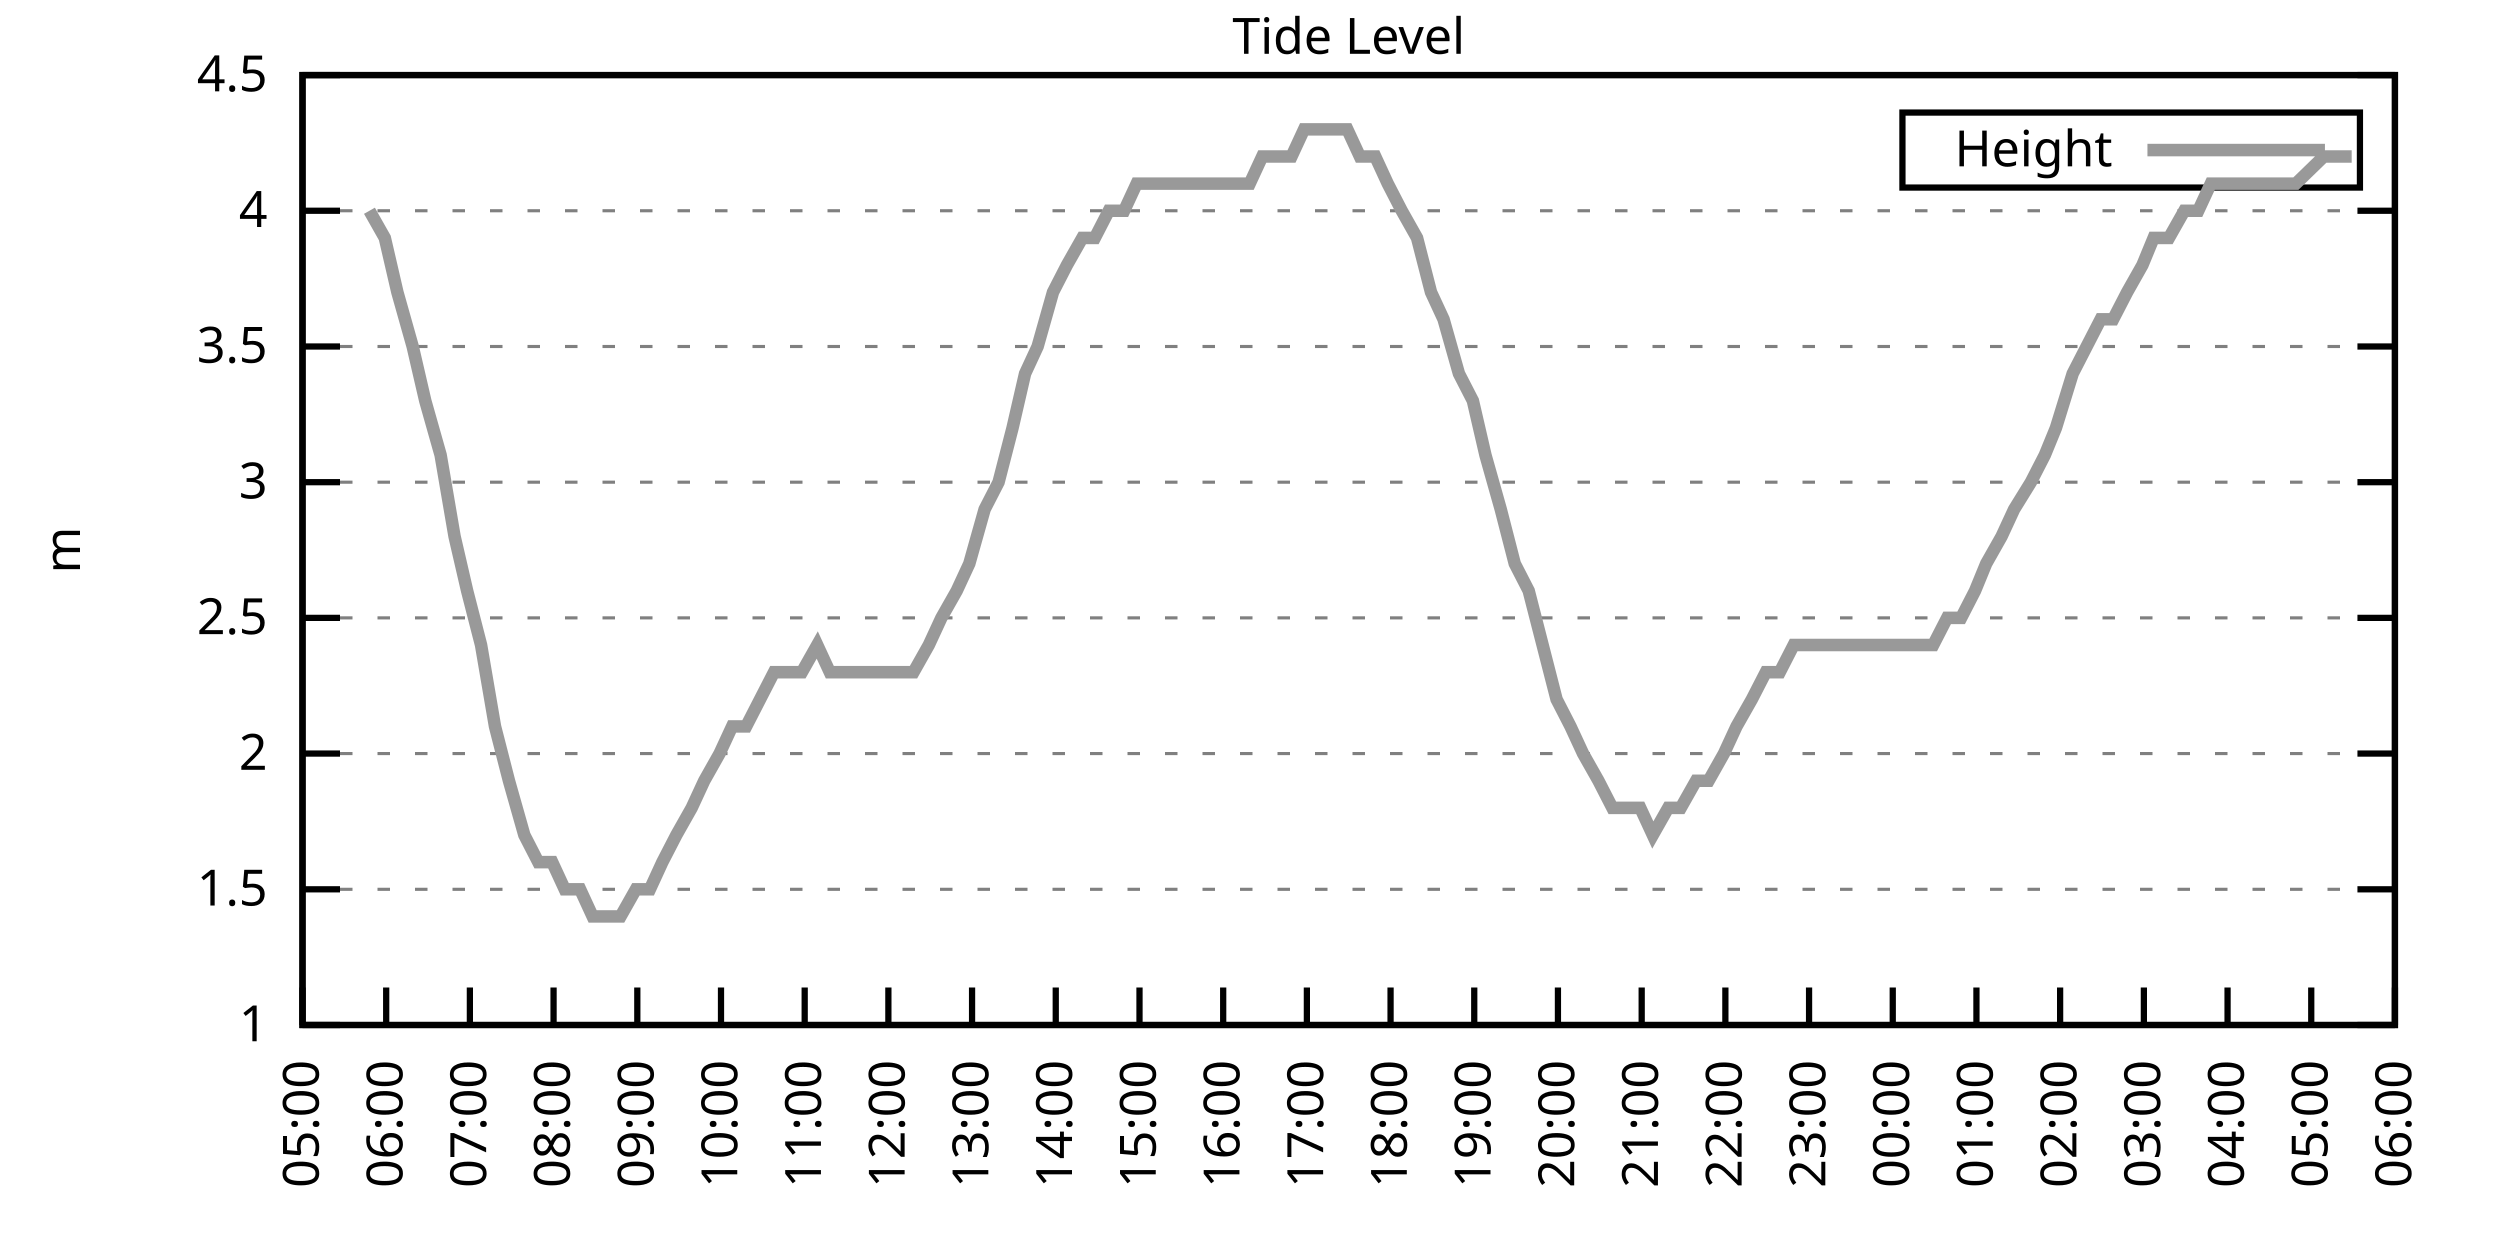
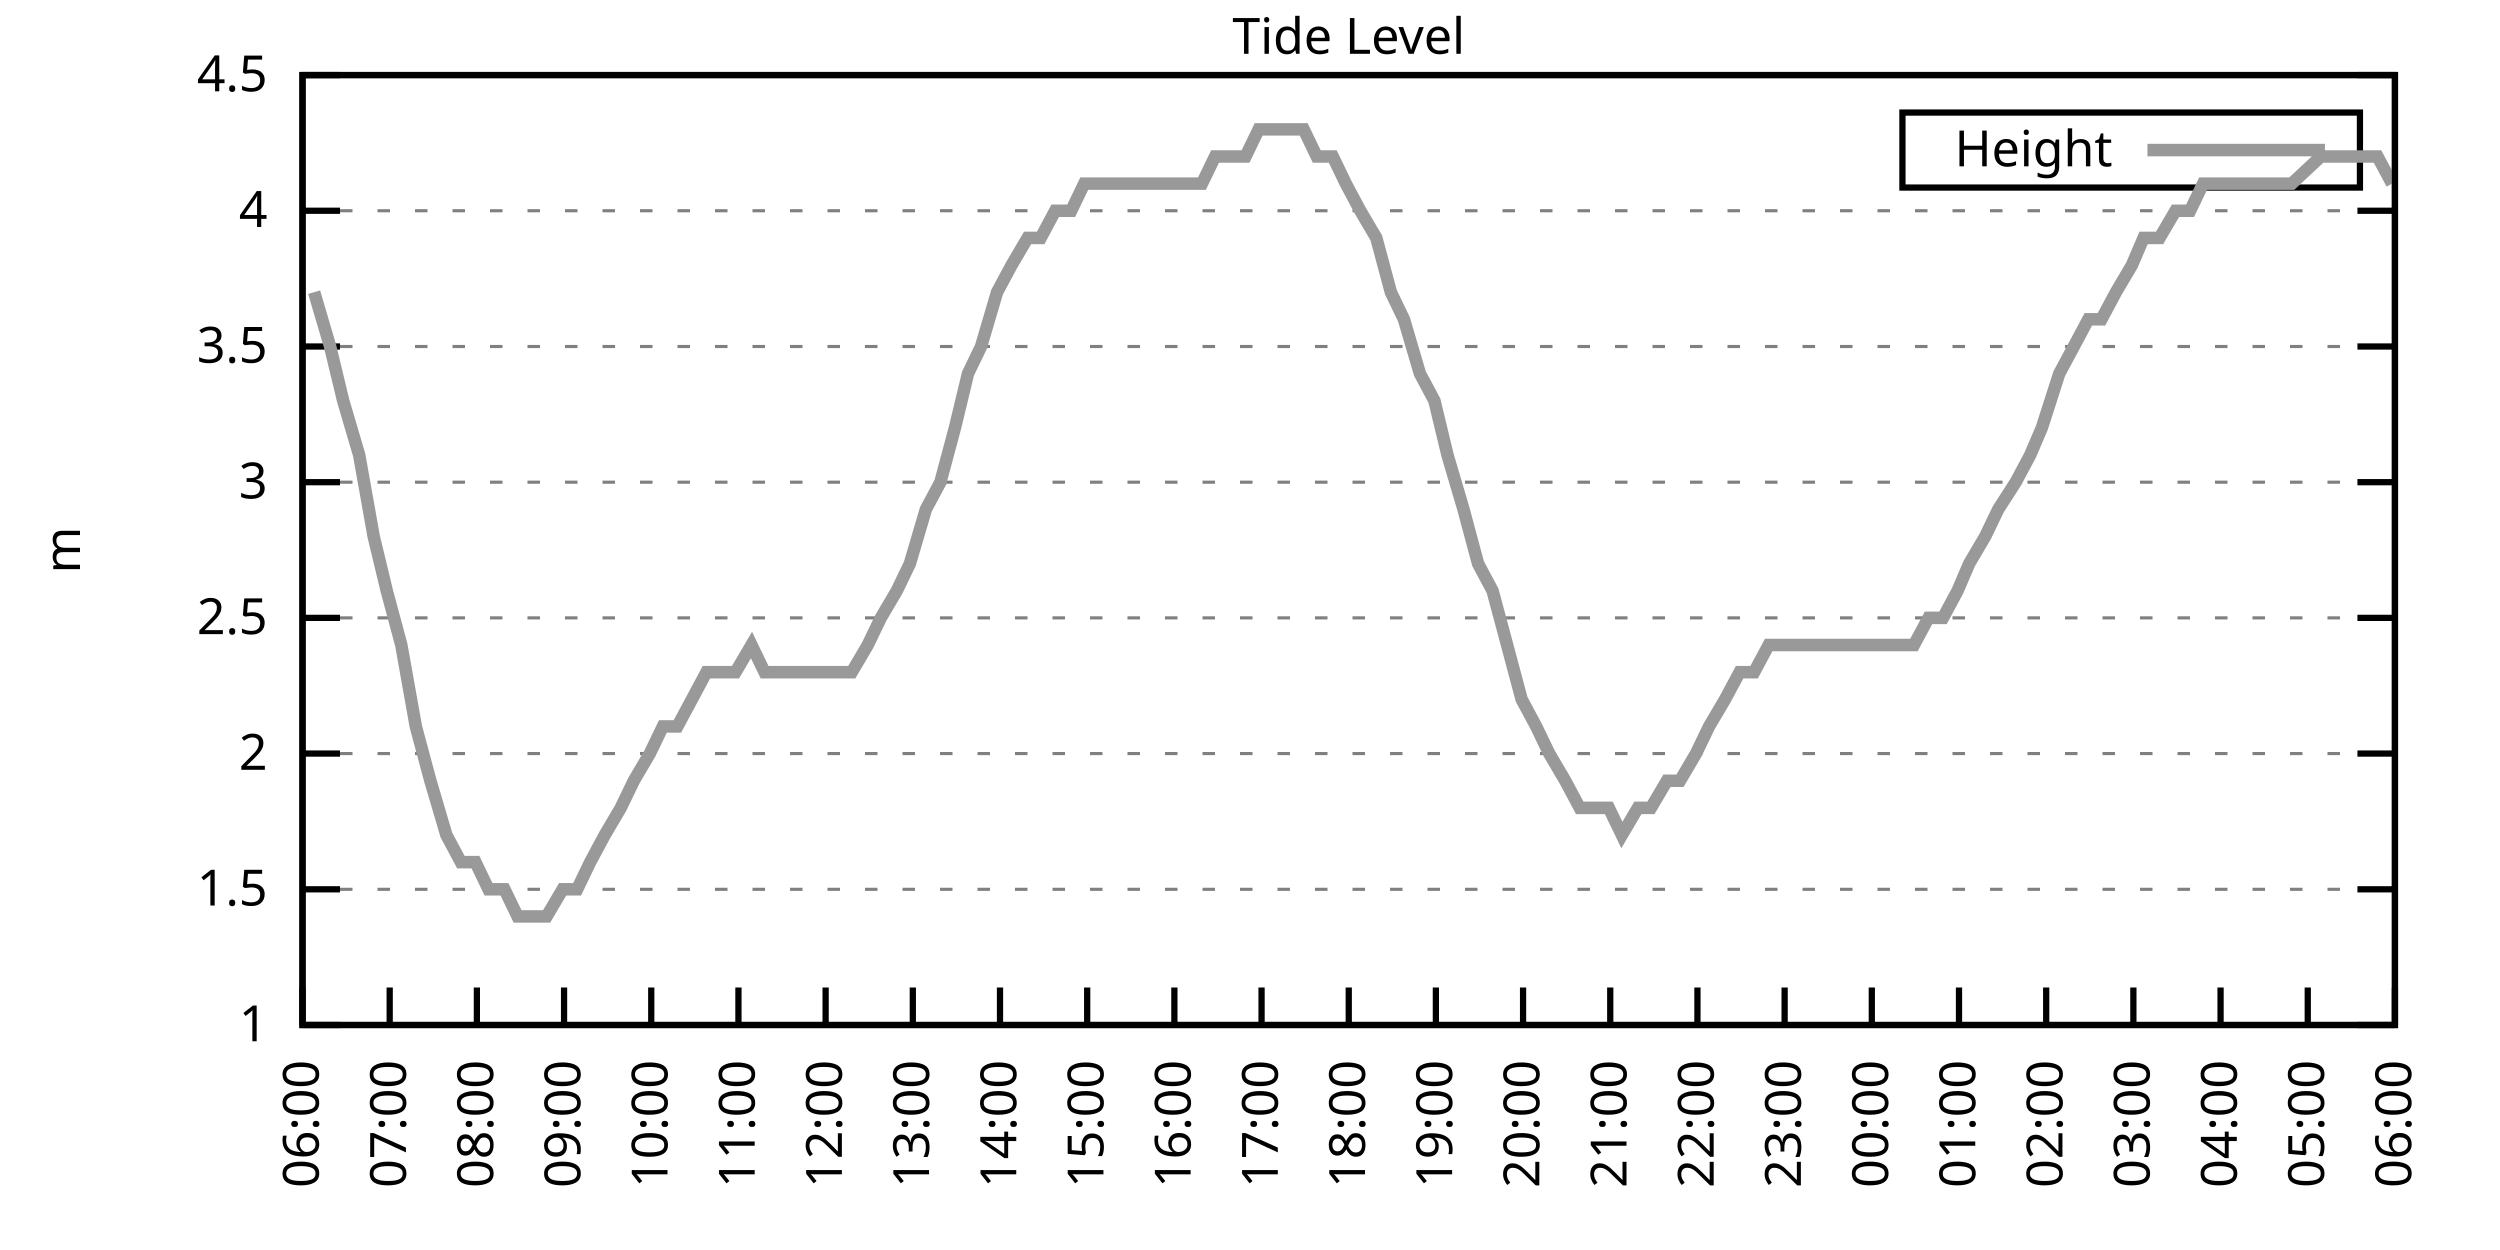
<svg xmlns="http://www.w3.org/2000/svg" xmlns:xlink="http://www.w3.org/1999/xlink" width="400" height="200" viewBox="0 0 400 200">
  <g id="gnuplot_canvas">
    <rect x="0" y="0" width="400" height="200" fill="none" />
    <defs>
      <circle id="gpDot" r="0.5" stroke-width="0.5" stroke="currentColor" />
      <path id="gpPt0" stroke-width="0.333" stroke="currentColor" d="M-1,0 h2 M0,-1 v2" />
      <path id="gpPt1" stroke-width="0.333" stroke="currentColor" d="M-1,-1 L1,1 M1,-1 L-1,1" />
      <path id="gpPt2" stroke-width="0.333" stroke="currentColor" d="M-1,0 L1,0 M0,-1 L0,1 M-1,-1 L1,1 M-1,1 L1,-1" />
      <rect id="gpPt3" stroke-width="0.333" stroke="currentColor" x="-1" y="-1" width="2" height="2" />
      <rect id="gpPt4" stroke-width="0.333" stroke="currentColor" fill="currentColor" x="-1" y="-1" width="2" height="2" />
      <circle id="gpPt5" stroke-width="0.333" stroke="currentColor" cx="0" cy="0" r="1" />
      <use xlink:href="#gpPt5" id="gpPt6" fill="currentColor" stroke="none" />
      <path id="gpPt7" stroke-width="0.333" stroke="currentColor" d="M0,-1.33 L-1.33,0.67 L1.33,0.67 z" />
      <use xlink:href="#gpPt7" id="gpPt8" fill="currentColor" stroke="none" />
      <use xlink:href="#gpPt7" id="gpPt9" stroke="currentColor" transform="rotate(180)" />
      <use xlink:href="#gpPt9" id="gpPt10" fill="currentColor" stroke="none" />
      <use xlink:href="#gpPt3" id="gpPt11" stroke="currentColor" transform="rotate(45)" />
      <use xlink:href="#gpPt11" id="gpPt12" fill="currentColor" stroke="none" />
      <path id="gpPt13" stroke-width="0.333" stroke="currentColor" d="M0,1.330 L1.265,0.411 L0.782,-1.067 L-0.782,-1.076 L-1.265,0.411 z" />
      <use xlink:href="#gpPt13" id="gpPt14" fill="currentColor" stroke="none" />
      <filter id="textbox" filterUnits="objectBoundingBox" x="0" y="0" height="1" width="1">
        <feFlood flood-color="white" flood-opacity="1" result="bgnd" />
        <feComposite in="SourceGraphic" in2="bgnd" operator="atop" />
      </filter>
      <filter id="greybox" filterUnits="objectBoundingBox" x="0" y="0" height="1" width="1">
        <feFlood flood-color="lightgrey" flood-opacity="1" result="grey" />
        <feComposite in="SourceGraphic" in2="grey" operator="atop" />
      </filter>
    </defs>
    <g fill="none" color="white" stroke="currentColor" stroke-width="1.00" stroke-linecap="butt" stroke-linejoin="miter">
</g>
    <g fill="none" color="black" stroke="currentColor" stroke-width="1.00" stroke-linecap="butt" stroke-linejoin="miter">
      <g stroke="none" shape-rendering="crispEdges">
        <polygon fill="rgb(255, 255, 255)" points="48.40,164.00 383.18,164.00 383.18,12.02 48.40,12.02 " />
      </g>
    </g>
    <g fill="none" color="black" stroke="currentColor" stroke-width="1.00" stroke-linecap="butt" stroke-linejoin="miter">
</g>
    <g fill="none" color="black" stroke="black" stroke-width="0.50" stroke-linecap="butt" stroke-linejoin="miter">
</g>
    <g fill="none" color="gray" stroke="currentColor" stroke-width="0.50" stroke-linecap="butt" stroke-linejoin="miter">
      <path stroke="gray" stroke-dasharray="2,4" class="gridline" d="M48.40,164.00 L383.19,164.00  " />
    </g>
    <g fill="none" color="gray" stroke="gray" stroke-width="1.00" stroke-linecap="butt" stroke-linejoin="miter">
</g>
    <g fill="none" color="black" stroke="currentColor" stroke-width="1.00" stroke-linecap="butt" stroke-linejoin="miter">
      <path stroke="black" d="M48.40,164.00 L54.40,164.00 M383.19,164.00 L377.19,164.00  " />
      <g transform="translate(42.80,166.60)" stroke="none" fill="black" font-family="Sans" font-size="8.00" text-anchor="end">
        <text>
          <tspan font-family="Sans"> 1</tspan>
        </text>
      </g>
    </g>
    <g fill="none" color="black" stroke="currentColor" stroke-width="1.00" stroke-linecap="butt" stroke-linejoin="miter">
</g>
    <g fill="none" color="black" stroke="black" stroke-width="0.50" stroke-linecap="butt" stroke-linejoin="miter">
</g>
    <g fill="none" color="gray" stroke="currentColor" stroke-width="0.50" stroke-linecap="butt" stroke-linejoin="miter">
      <path stroke="gray" stroke-dasharray="2,4" class="gridline" d="M48.40,142.29 L383.19,142.29  " />
    </g>
    <g fill="none" color="gray" stroke="gray" stroke-width="1.00" stroke-linecap="butt" stroke-linejoin="miter">
</g>
    <g fill="none" color="black" stroke="currentColor" stroke-width="1.00" stroke-linecap="butt" stroke-linejoin="miter">
      <path stroke="black" d="M48.40,142.29 L54.40,142.29 M383.19,142.29 L377.19,142.29  " />
      <g transform="translate(42.80,144.89)" stroke="none" fill="black" font-family="Sans" font-size="8.00" text-anchor="end">
        <text>
          <tspan font-family="Sans"> 1.5</tspan>
        </text>
      </g>
    </g>
    <g fill="none" color="black" stroke="currentColor" stroke-width="1.00" stroke-linecap="butt" stroke-linejoin="miter">
</g>
    <g fill="none" color="black" stroke="black" stroke-width="0.50" stroke-linecap="butt" stroke-linejoin="miter">
</g>
    <g fill="none" color="gray" stroke="currentColor" stroke-width="0.50" stroke-linecap="butt" stroke-linejoin="miter">
      <path stroke="gray" stroke-dasharray="2,4" class="gridline" d="M48.40,120.57 L383.19,120.57  " />
    </g>
    <g fill="none" color="gray" stroke="gray" stroke-width="1.00" stroke-linecap="butt" stroke-linejoin="miter">
</g>
    <g fill="none" color="black" stroke="currentColor" stroke-width="1.00" stroke-linecap="butt" stroke-linejoin="miter">
      <path stroke="black" d="M48.40,120.57 L54.40,120.57 M383.19,120.57 L377.19,120.57  " />
      <g transform="translate(42.80,123.17)" stroke="none" fill="black" font-family="Sans" font-size="8.00" text-anchor="end">
        <text>
          <tspan font-family="Sans"> 2</tspan>
        </text>
      </g>
    </g>
    <g fill="none" color="black" stroke="currentColor" stroke-width="1.00" stroke-linecap="butt" stroke-linejoin="miter">
</g>
    <g fill="none" color="black" stroke="black" stroke-width="0.50" stroke-linecap="butt" stroke-linejoin="miter">
</g>
    <g fill="none" color="gray" stroke="currentColor" stroke-width="0.50" stroke-linecap="butt" stroke-linejoin="miter">
      <path stroke="gray" stroke-dasharray="2,4" class="gridline" d="M48.40,98.86 L383.19,98.86  " />
    </g>
    <g fill="none" color="gray" stroke="gray" stroke-width="1.00" stroke-linecap="butt" stroke-linejoin="miter">
</g>
    <g fill="none" color="black" stroke="currentColor" stroke-width="1.00" stroke-linecap="butt" stroke-linejoin="miter">
      <path stroke="black" d="M48.40,98.86 L54.40,98.86 M383.19,98.86 L377.19,98.86  " />
      <g transform="translate(42.80,101.46)" stroke="none" fill="black" font-family="Sans" font-size="8.00" text-anchor="end">
        <text>
          <tspan font-family="Sans"> 2.5</tspan>
        </text>
      </g>
    </g>
    <g fill="none" color="black" stroke="currentColor" stroke-width="1.00" stroke-linecap="butt" stroke-linejoin="miter">
</g>
    <g fill="none" color="black" stroke="black" stroke-width="0.50" stroke-linecap="butt" stroke-linejoin="miter">
</g>
    <g fill="none" color="gray" stroke="currentColor" stroke-width="0.50" stroke-linecap="butt" stroke-linejoin="miter">
      <path stroke="gray" stroke-dasharray="2,4" class="gridline" d="M48.40,77.15 L383.19,77.15  " />
    </g>
    <g fill="none" color="gray" stroke="gray" stroke-width="1.00" stroke-linecap="butt" stroke-linejoin="miter">
</g>
    <g fill="none" color="black" stroke="currentColor" stroke-width="1.00" stroke-linecap="butt" stroke-linejoin="miter">
      <path stroke="black" d="M48.40,77.15 L54.40,77.15 M383.19,77.15 L377.19,77.15  " />
      <g transform="translate(42.80,79.75)" stroke="none" fill="black" font-family="Sans" font-size="8.00" text-anchor="end">
        <text>
          <tspan font-family="Sans"> 3</tspan>
        </text>
      </g>
    </g>
    <g fill="none" color="black" stroke="currentColor" stroke-width="1.00" stroke-linecap="butt" stroke-linejoin="miter">
</g>
    <g fill="none" color="black" stroke="black" stroke-width="0.50" stroke-linecap="butt" stroke-linejoin="miter">
</g>
    <g fill="none" color="gray" stroke="currentColor" stroke-width="0.50" stroke-linecap="butt" stroke-linejoin="miter">
      <path stroke="gray" stroke-dasharray="2,4" class="gridline" d="M48.40,55.44 L383.19,55.44  " />
    </g>
    <g fill="none" color="gray" stroke="gray" stroke-width="1.00" stroke-linecap="butt" stroke-linejoin="miter">
</g>
    <g fill="none" color="black" stroke="currentColor" stroke-width="1.00" stroke-linecap="butt" stroke-linejoin="miter">
      <path stroke="black" d="M48.40,55.44 L54.40,55.44 M383.19,55.44 L377.19,55.44  " />
      <g transform="translate(42.80,58.04)" stroke="none" fill="black" font-family="Sans" font-size="8.00" text-anchor="end">
        <text>
          <tspan font-family="Sans"> 3.5</tspan>
        </text>
      </g>
    </g>
    <g fill="none" color="black" stroke="currentColor" stroke-width="1.00" stroke-linecap="butt" stroke-linejoin="miter">
</g>
    <g fill="none" color="black" stroke="black" stroke-width="0.50" stroke-linecap="butt" stroke-linejoin="miter">
</g>
    <g fill="none" color="gray" stroke="currentColor" stroke-width="0.50" stroke-linecap="butt" stroke-linejoin="miter">
      <path stroke="gray" stroke-dasharray="2,4" class="gridline" d="M48.40,33.72 L383.19,33.72  " />
    </g>
    <g fill="none" color="gray" stroke="gray" stroke-width="1.00" stroke-linecap="butt" stroke-linejoin="miter">
</g>
    <g fill="none" color="black" stroke="currentColor" stroke-width="1.00" stroke-linecap="butt" stroke-linejoin="miter">
      <path stroke="black" d="M48.40,33.72 L54.40,33.72 M383.19,33.72 L377.19,33.72  " />
      <g transform="translate(42.80,36.32)" stroke="none" fill="black" font-family="Sans" font-size="8.00" text-anchor="end">
        <text>
          <tspan font-family="Sans"> 4</tspan>
        </text>
      </g>
    </g>
    <g fill="none" color="black" stroke="currentColor" stroke-width="1.00" stroke-linecap="butt" stroke-linejoin="miter">
</g>
    <g fill="none" color="black" stroke="black" stroke-width="0.50" stroke-linecap="butt" stroke-linejoin="miter">
</g>
    <g fill="none" color="gray" stroke="currentColor" stroke-width="0.50" stroke-linecap="butt" stroke-linejoin="miter">
      <path stroke="gray" stroke-dasharray="2,4" class="gridline" d="M48.40,12.01 L383.19,12.01  " />
    </g>
    <g fill="none" color="gray" stroke="gray" stroke-width="1.00" stroke-linecap="butt" stroke-linejoin="miter">
</g>
    <g fill="none" color="black" stroke="currentColor" stroke-width="1.00" stroke-linecap="butt" stroke-linejoin="miter">
      <path stroke="black" d="M48.40,12.01 L54.40,12.01 M383.19,12.01 L377.19,12.01  " />
      <g transform="translate(42.80,14.61)" stroke="none" fill="black" font-family="Sans" font-size="8.00" text-anchor="end">
        <text>
          <tspan font-family="Sans"> 4.5</tspan>
        </text>
      </g>
    </g>
    <g fill="none" color="black" stroke="currentColor" stroke-width="1.00" stroke-linecap="butt" stroke-linejoin="miter">
      <path stroke="black" d="M48.40,164.00 L48.40,158.00  " />
      <g transform="translate(51.00,169.60) rotate(270.00)" stroke="none" fill="black" font-family="Sans" font-size="8.00" text-anchor="end">
        <text>
-           <tspan font-family="Sans">05:00</tspan>
-         </text>
-       </g>
-     </g>
-     <g fill="none" color="black" stroke="currentColor" stroke-width="1.00" stroke-linecap="butt" stroke-linejoin="miter">
-       <path stroke="black" d="M61.79,164.00 L61.79,158.00  " />
-       <g transform="translate(64.39,169.60) rotate(270.00)" stroke="none" fill="black" font-family="Sans" font-size="8.00" text-anchor="end">
-         <text>
          <tspan font-family="Sans">06:00</tspan>
        </text>
      </g>
    </g>
    <g fill="none" color="black" stroke="currentColor" stroke-width="1.00" stroke-linecap="butt" stroke-linejoin="miter">
-       <path stroke="black" d="M75.18,164.00 L75.18,158.00  " />
-       <g transform="translate(77.78,169.60) rotate(270.00)" stroke="none" fill="black" font-family="Sans" font-size="8.00" text-anchor="end">
+       <path stroke="black" d="M62.35,164.00 L62.35,158.00  " />
+       <g transform="translate(64.95,169.60) rotate(270.00)" stroke="none" fill="black" font-family="Sans" font-size="8.00" text-anchor="end">
        <text>
          <tspan font-family="Sans">07:00</tspan>
        </text>
      </g>
    </g>
    <g fill="none" color="black" stroke="currentColor" stroke-width="1.00" stroke-linecap="butt" stroke-linejoin="miter">
-       <path stroke="black" d="M88.57,164.00 L88.57,158.00  " />
-       <g transform="translate(91.17,169.60) rotate(270.00)" stroke="none" fill="black" font-family="Sans" font-size="8.00" text-anchor="end">
+       <path stroke="black" d="M76.30,164.00 L76.30,158.00  " />
+       <g transform="translate(78.90,169.60) rotate(270.00)" stroke="none" fill="black" font-family="Sans" font-size="8.00" text-anchor="end">
        <text>
          <tspan font-family="Sans">08:00</tspan>
        </text>
      </g>
    </g>
    <g fill="none" color="black" stroke="currentColor" stroke-width="1.00" stroke-linecap="butt" stroke-linejoin="miter">
-       <path stroke="black" d="M101.97,164.00 L101.97,158.00  " />
-       <g transform="translate(104.57,169.60) rotate(270.00)" stroke="none" fill="black" font-family="Sans" font-size="8.00" text-anchor="end">
+       <path stroke="black" d="M90.25,164.00 L90.25,158.00  " />
+       <g transform="translate(92.85,169.60) rotate(270.00)" stroke="none" fill="black" font-family="Sans" font-size="8.00" text-anchor="end">
        <text>
          <tspan font-family="Sans">09:00</tspan>
        </text>
      </g>
    </g>
    <g fill="none" color="black" stroke="currentColor" stroke-width="1.00" stroke-linecap="butt" stroke-linejoin="miter">
-       <path stroke="black" d="M115.36,164.00 L115.36,158.00  " />
-       <g transform="translate(117.96,169.60) rotate(270.00)" stroke="none" fill="black" font-family="Sans" font-size="8.00" text-anchor="end">
+       <path stroke="black" d="M104.20,164.00 L104.20,158.00  " />
+       <g transform="translate(106.80,169.60) rotate(270.00)" stroke="none" fill="black" font-family="Sans" font-size="8.00" text-anchor="end">
        <text>
          <tspan font-family="Sans">10:00</tspan>
        </text>
      </g>
    </g>
    <g fill="none" color="black" stroke="currentColor" stroke-width="1.00" stroke-linecap="butt" stroke-linejoin="miter">
-       <path stroke="black" d="M128.75,164.00 L128.75,158.00  " />
-       <g transform="translate(131.35,169.60) rotate(270.00)" stroke="none" fill="black" font-family="Sans" font-size="8.00" text-anchor="end">
+       <path stroke="black" d="M118.15,164.00 L118.15,158.00  " />
+       <g transform="translate(120.75,169.60) rotate(270.00)" stroke="none" fill="black" font-family="Sans" font-size="8.00" text-anchor="end">
        <text>
          <tspan font-family="Sans">11:00</tspan>
        </text>
      </g>
    </g>
    <g fill="none" color="black" stroke="currentColor" stroke-width="1.00" stroke-linecap="butt" stroke-linejoin="miter">
-       <path stroke="black" d="M142.14,164.00 L142.14,158.00  " />
-       <g transform="translate(144.74,169.60) rotate(270.00)" stroke="none" fill="black" font-family="Sans" font-size="8.00" text-anchor="end">
+       <path stroke="black" d="M132.10,164.00 L132.10,158.00  " />
+       <g transform="translate(134.70,169.60) rotate(270.00)" stroke="none" fill="black" font-family="Sans" font-size="8.00" text-anchor="end">
        <text>
          <tspan font-family="Sans">12:00</tspan>
        </text>
      </g>
    </g>
    <g fill="none" color="black" stroke="currentColor" stroke-width="1.00" stroke-linecap="butt" stroke-linejoin="miter">
-       <path stroke="black" d="M155.53,164.00 L155.53,158.00  " />
-       <g transform="translate(158.13,169.60) rotate(270.00)" stroke="none" fill="black" font-family="Sans" font-size="8.00" text-anchor="end">
+       <path stroke="black" d="M146.05,164.00 L146.05,158.00  " />
+       <g transform="translate(148.65,169.60) rotate(270.00)" stroke="none" fill="black" font-family="Sans" font-size="8.00" text-anchor="end">
        <text>
          <tspan font-family="Sans">13:00</tspan>
        </text>
      </g>
    </g>
    <g fill="none" color="black" stroke="currentColor" stroke-width="1.00" stroke-linecap="butt" stroke-linejoin="miter">
-       <path stroke="black" d="M168.92,164.00 L168.92,158.00  " />
-       <g transform="translate(171.52,169.60) rotate(270.00)" stroke="none" fill="black" font-family="Sans" font-size="8.00" text-anchor="end">
+       <path stroke="black" d="M160.00,164.00 L160.00,158.00  " />
+       <g transform="translate(162.60,169.60) rotate(270.00)" stroke="none" fill="black" font-family="Sans" font-size="8.00" text-anchor="end">
        <text>
          <tspan font-family="Sans">14:00</tspan>
        </text>
      </g>
    </g>
    <g fill="none" color="black" stroke="currentColor" stroke-width="1.00" stroke-linecap="butt" stroke-linejoin="miter">
-       <path stroke="black" d="M182.32,164.00 L182.32,158.00  " />
-       <g transform="translate(184.92,169.60) rotate(270.00)" stroke="none" fill="black" font-family="Sans" font-size="8.00" text-anchor="end">
+       <path stroke="black" d="M173.95,164.00 L173.95,158.00  " />
+       <g transform="translate(176.55,169.60) rotate(270.00)" stroke="none" fill="black" font-family="Sans" font-size="8.00" text-anchor="end">
        <text>
          <tspan font-family="Sans">15:00</tspan>
        </text>
      </g>
    </g>
    <g fill="none" color="black" stroke="currentColor" stroke-width="1.00" stroke-linecap="butt" stroke-linejoin="miter">
-       <path stroke="black" d="M195.71,164.00 L195.71,158.00  " />
-       <g transform="translate(198.31,169.60) rotate(270.00)" stroke="none" fill="black" font-family="Sans" font-size="8.00" text-anchor="end">
+       <path stroke="black" d="M187.90,164.00 L187.90,158.00  " />
+       <g transform="translate(190.50,169.60) rotate(270.00)" stroke="none" fill="black" font-family="Sans" font-size="8.00" text-anchor="end">
        <text>
          <tspan font-family="Sans">16:00</tspan>
        </text>
      </g>
    </g>
    <g fill="none" color="black" stroke="currentColor" stroke-width="1.00" stroke-linecap="butt" stroke-linejoin="miter">
-       <path stroke="black" d="M209.10,164.00 L209.10,158.00  " />
-       <g transform="translate(211.70,169.60) rotate(270.00)" stroke="none" fill="black" font-family="Sans" font-size="8.00" text-anchor="end">
+       <path stroke="black" d="M201.85,164.00 L201.85,158.00  " />
+       <g transform="translate(204.45,169.60) rotate(270.00)" stroke="none" fill="black" font-family="Sans" font-size="8.00" text-anchor="end">
        <text>
          <tspan font-family="Sans">17:00</tspan>
        </text>
      </g>
    </g>
    <g fill="none" color="black" stroke="currentColor" stroke-width="1.00" stroke-linecap="butt" stroke-linejoin="miter">
-       <path stroke="black" d="M222.49,164.00 L222.49,158.00  " />
-       <g transform="translate(225.09,169.60) rotate(270.00)" stroke="none" fill="black" font-family="Sans" font-size="8.00" text-anchor="end">
+       <path stroke="black" d="M215.80,164.00 L215.80,158.00  " />
+       <g transform="translate(218.40,169.60) rotate(270.00)" stroke="none" fill="black" font-family="Sans" font-size="8.00" text-anchor="end">
        <text>
          <tspan font-family="Sans">18:00</tspan>
        </text>
      </g>
    </g>
    <g fill="none" color="black" stroke="currentColor" stroke-width="1.00" stroke-linecap="butt" stroke-linejoin="miter">
-       <path stroke="black" d="M235.88,164.00 L235.88,158.00  " />
-       <g transform="translate(238.48,169.60) rotate(270.00)" stroke="none" fill="black" font-family="Sans" font-size="8.00" text-anchor="end">
+       <path stroke="black" d="M229.74,164.00 L229.74,158.00  " />
+       <g transform="translate(232.34,169.60) rotate(270.00)" stroke="none" fill="black" font-family="Sans" font-size="8.00" text-anchor="end">
        <text>
          <tspan font-family="Sans">19:00</tspan>
        </text>
      </g>
    </g>
    <g fill="none" color="black" stroke="currentColor" stroke-width="1.00" stroke-linecap="butt" stroke-linejoin="miter">
-       <path stroke="black" d="M249.27,164.00 L249.27,158.00  " />
-       <g transform="translate(251.87,169.60) rotate(270.00)" stroke="none" fill="black" font-family="Sans" font-size="8.00" text-anchor="end">
+       <path stroke="black" d="M243.69,164.00 L243.69,158.00  " />
+       <g transform="translate(246.29,169.60) rotate(270.00)" stroke="none" fill="black" font-family="Sans" font-size="8.00" text-anchor="end">
        <text>
          <tspan font-family="Sans">20:00</tspan>
        </text>
      </g>
    </g>
    <g fill="none" color="black" stroke="currentColor" stroke-width="1.00" stroke-linecap="butt" stroke-linejoin="miter">
-       <path stroke="black" d="M262.67,164.00 L262.67,158.00  " />
-       <g transform="translate(265.27,169.60) rotate(270.00)" stroke="none" fill="black" font-family="Sans" font-size="8.00" text-anchor="end">
+       <path stroke="black" d="M257.64,164.00 L257.64,158.00  " />
+       <g transform="translate(260.24,169.60) rotate(270.00)" stroke="none" fill="black" font-family="Sans" font-size="8.00" text-anchor="end">
        <text>
          <tspan font-family="Sans">21:00</tspan>
        </text>
      </g>
    </g>
    <g fill="none" color="black" stroke="currentColor" stroke-width="1.00" stroke-linecap="butt" stroke-linejoin="miter">
-       <path stroke="black" d="M276.06,164.00 L276.06,158.00  " />
-       <g transform="translate(278.66,169.60) rotate(270.00)" stroke="none" fill="black" font-family="Sans" font-size="8.00" text-anchor="end">
+       <path stroke="black" d="M271.59,164.00 L271.59,158.00  " />
+       <g transform="translate(274.19,169.60) rotate(270.00)" stroke="none" fill="black" font-family="Sans" font-size="8.00" text-anchor="end">
        <text>
          <tspan font-family="Sans">22:00</tspan>
        </text>
      </g>
    </g>
    <g fill="none" color="black" stroke="currentColor" stroke-width="1.00" stroke-linecap="butt" stroke-linejoin="miter">
-       <path stroke="black" d="M289.45,164.00 L289.45,158.00  " />
-       <g transform="translate(292.05,169.60) rotate(270.00)" stroke="none" fill="black" font-family="Sans" font-size="8.00" text-anchor="end">
+       <path stroke="black" d="M285.54,164.00 L285.54,158.00  " />
+       <g transform="translate(288.14,169.60) rotate(270.00)" stroke="none" fill="black" font-family="Sans" font-size="8.00" text-anchor="end">
        <text>
          <tspan font-family="Sans">23:00</tspan>
        </text>
      </g>
    </g>
    <g fill="none" color="black" stroke="currentColor" stroke-width="1.00" stroke-linecap="butt" stroke-linejoin="miter">
-       <path stroke="black" d="M302.84,164.00 L302.84,158.00  " />
-       <g transform="translate(305.44,169.60) rotate(270.00)" stroke="none" fill="black" font-family="Sans" font-size="8.00" text-anchor="end">
+       <path stroke="black" d="M299.49,164.00 L299.49,158.00  " />
+       <g transform="translate(302.09,169.60) rotate(270.00)" stroke="none" fill="black" font-family="Sans" font-size="8.00" text-anchor="end">
        <text>
          <tspan font-family="Sans">00:00</tspan>
        </text>
      </g>
    </g>
    <g fill="none" color="black" stroke="currentColor" stroke-width="1.00" stroke-linecap="butt" stroke-linejoin="miter">
-       <path stroke="black" d="M316.23,164.00 L316.23,158.00  " />
-       <g transform="translate(318.83,169.60) rotate(270.00)" stroke="none" fill="black" font-family="Sans" font-size="8.00" text-anchor="end">
+       <path stroke="black" d="M313.44,164.00 L313.44,158.00  " />
+       <g transform="translate(316.04,169.60) rotate(270.00)" stroke="none" fill="black" font-family="Sans" font-size="8.00" text-anchor="end">
        <text>
          <tspan font-family="Sans">01:00</tspan>
        </text>
      </g>
    </g>
    <g fill="none" color="black" stroke="currentColor" stroke-width="1.00" stroke-linecap="butt" stroke-linejoin="miter">
-       <path stroke="black" d="M329.62,164.00 L329.62,158.00  " />
-       <g transform="translate(332.22,169.60) rotate(270.00)" stroke="none" fill="black" font-family="Sans" font-size="8.00" text-anchor="end">
+       <path stroke="black" d="M327.39,164.00 L327.39,158.00  " />
+       <g transform="translate(329.99,169.60) rotate(270.00)" stroke="none" fill="black" font-family="Sans" font-size="8.00" text-anchor="end">
        <text>
          <tspan font-family="Sans">02:00</tspan>
        </text>
      </g>
    </g>
    <g fill="none" color="black" stroke="currentColor" stroke-width="1.00" stroke-linecap="butt" stroke-linejoin="miter">
-       <path stroke="black" d="M343.02,164.00 L343.02,158.00  " />
-       <g transform="translate(345.62,169.60) rotate(270.00)" stroke="none" fill="black" font-family="Sans" font-size="8.00" text-anchor="end">
+       <path stroke="black" d="M341.34,164.00 L341.34,158.00  " />
+       <g transform="translate(343.94,169.60) rotate(270.00)" stroke="none" fill="black" font-family="Sans" font-size="8.00" text-anchor="end">
        <text>
          <tspan font-family="Sans">03:00</tspan>
        </text>
      </g>
    </g>
    <g fill="none" color="black" stroke="currentColor" stroke-width="1.00" stroke-linecap="butt" stroke-linejoin="miter">
-       <path stroke="black" d="M356.41,164.00 L356.41,158.00  " />
-       <g transform="translate(359.01,169.60) rotate(270.00)" stroke="none" fill="black" font-family="Sans" font-size="8.00" text-anchor="end">
+       <path stroke="black" d="M355.29,164.00 L355.29,158.00  " />
+       <g transform="translate(357.89,169.60) rotate(270.00)" stroke="none" fill="black" font-family="Sans" font-size="8.00" text-anchor="end">
        <text>
          <tspan font-family="Sans">04:00</tspan>
        </text>
      </g>
    </g>
    <g fill="none" color="black" stroke="currentColor" stroke-width="1.00" stroke-linecap="butt" stroke-linejoin="miter">
-       <path stroke="black" d="M369.80,164.00 L369.80,158.00  " />
-       <g transform="translate(372.40,169.60) rotate(270.00)" stroke="none" fill="black" font-family="Sans" font-size="8.00" text-anchor="end">
+       <path stroke="black" d="M369.24,164.00 L369.24,158.00  " />
+       <g transform="translate(371.84,169.60) rotate(270.00)" stroke="none" fill="black" font-family="Sans" font-size="8.00" text-anchor="end">
        <text>
          <tspan font-family="Sans">05:00</tspan>
        </text>
      </g>
    </g>
    <g fill="none" color="black" stroke="currentColor" stroke-width="1.00" stroke-linecap="butt" stroke-linejoin="miter">
      <path stroke="black" d="M383.19,164.00 L383.19,158.00  " />
      <g transform="translate(385.79,169.60) rotate(270.00)" stroke="none" fill="black" font-family="Sans" font-size="8.00" text-anchor="end">
        <text>
          <tspan font-family="Sans">06:00</tspan>
        </text>
      </g>
    </g>
    <g fill="none" color="black" stroke="currentColor" stroke-width="1.00" stroke-linecap="butt" stroke-linejoin="miter">
</g>
    <g fill="none" color="black" stroke="currentColor" stroke-width="1.00" stroke-linecap="butt" stroke-linejoin="miter">
      <path stroke="black" d="M48.40,12.01 L48.40,164.00 L383.19,164.00 L383.19,12.01 L48.40,12.01 Z  " />
    </g>
    <g fill="none" color="black" stroke="currentColor" stroke-width="1.00" stroke-linecap="butt" stroke-linejoin="miter">
</g>
    <g fill="none" color="black" stroke="currentColor" stroke-width="1.00" stroke-linecap="butt" stroke-linejoin="miter">
      <path stroke="black" d="M304.39,30.01 L304.39,18.01 L377.59,18.01 L377.59,30.01 L304.39,30.01 Z  " />
    </g>
    <g id="Tide_level_plot_1">
      <g fill="none" color="white" stroke="black" stroke-width="2.00" stroke-linecap="butt" stroke-linejoin="miter">
</g>
      <g fill="none" color="black" stroke="currentColor" stroke-width="2.00" stroke-linecap="butt" stroke-linejoin="miter">
        <g transform="translate(337.99,26.61)" stroke="none" fill="black" font-family="Sans" font-size="8.00" text-anchor="end">
          <text>
            <tspan font-family="Sans">Height</tspan>
          </text>
        </g>
      </g>
      <g fill="none" color="black" stroke="currentColor" stroke-width="2.00" stroke-linecap="butt" stroke-linejoin="miter">
-         <path stroke="rgb(153, 153, 153)" d="M343.59,24.01 L371.99,24.01 M59.11,33.72 L61.57,38.07 L63.58,46.75 L66.03,55.44 L68.04,64.12 L70.50,72.81   L72.73,85.83 L74.74,94.52 L76.97,103.20 L79.20,116.23 L81.43,124.92 L83.89,133.60 L86.12,137.94 L88.35,137.94   L90.36,142.29 L92.82,142.29 L94.82,146.63 L97.28,146.63 L99.29,146.63 L101.74,142.29 L103.98,142.29 L105.98,137.94   L108.22,133.60 L110.67,129.26 L112.68,124.92 L115.13,120.57 L117.14,116.23 L119.38,116.23 L121.61,111.89 L123.84,107.55   L126.29,107.55 L128.30,107.55 L130.76,103.20 L132.77,107.55 L135.22,107.55 L137.23,107.55 L139.69,107.55 L141.69,107.55   L144.15,107.55 L146.16,107.55 L148.61,103.20 L150.62,98.86 L153.08,94.52 L155.09,90.18 L157.54,81.49 L159.77,77.15   L162.01,68.46 L164.01,59.78 L166.02,55.44 L168.48,46.75 L170.71,42.41 L173.17,38.07 L175.17,38.07 L177.41,33.72   L179.86,33.72 L181.87,29.38 L184.32,29.38 L186.33,29.38 L188.79,29.38 L190.80,29.38 L193.03,29.38 L195.48,29.38   L197.49,29.38 L199.95,29.38 L201.96,25.04 L204.19,25.04 L206.64,25.04 L208.65,20.70 L210.88,20.70 L213.34,20.70   L215.57,20.70 L217.58,25.04 L220.04,25.04 L222.04,29.38 L224.28,33.72 L226.73,38.07 L228.96,46.75 L230.97,51.09   L233.43,59.78 L235.66,64.12 L237.67,72.81 L240.12,81.49 L242.36,90.18 L244.59,94.52 L246.82,103.20 L249.05,111.89   L251.28,116.23 L253.29,120.57 L255.75,124.92 L257.98,129.26 L259.99,129.26 L262.44,129.26 L264.45,133.60 L266.91,129.26   L268.92,129.26 L271.37,124.92 L273.38,124.92 L275.83,120.57 L277.84,116.23 L280.30,111.89 L282.53,107.55 L284.76,107.55   L286.99,103.20 L289.23,103.20 L291.46,103.20 L293.69,103.20 L295.70,103.20 L298.15,103.20 L300.16,103.20 L302.62,103.20   L304.63,103.20 L307.08,103.20 L309.31,103.20 L311.54,98.86 L313.78,98.86 L316.01,94.52 L317.79,90.18 L320.25,85.83   L322.26,81.49 L324.94,77.15 L327.17,72.81 L328.95,68.46 L331.63,59.78 L333.86,55.44 L336.10,51.09 L338.10,51.09   L340.34,46.75 L342.79,42.41 L344.58,38.07 L347.03,38.07 L349.49,33.72 L351.72,33.72 L353.73,29.38 L356.18,29.38   L358.19,29.38 L360.65,29.38 L362.88,29.38 L364.89,29.38 L367.34,29.38 L371.81,25.04 L373.82,25.04 L376.27,25.04    " />
+         <path stroke="rgb(153, 153, 153)" d="M343.59,24.01 L371.99,24.01 M50.26,46.75 L52.82,55.44 L54.91,64.12 L57.47,72.81 L59.79,85.83 L61.88,94.52   L64.21,103.20 L66.53,116.23 L68.86,124.92 L71.42,133.60 L73.74,137.94 L76.07,137.94 L78.16,142.29 L80.72,142.29   L82.81,146.63 L85.37,146.63 L87.46,146.63 L90.02,142.29 L92.34,142.29 L94.43,137.94 L96.76,133.60 L99.32,129.26   L101.41,124.92 L103.97,120.57 L106.06,116.23 L108.38,116.23 L110.71,111.89 L113.03,107.55 L115.59,107.55 L117.68,107.55   L120.24,103.20 L122.33,107.55 L124.89,107.55 L126.98,107.55 L129.54,107.55 L131.63,107.55 L134.19,107.55 L136.28,107.55   L138.84,103.20 L140.93,98.86 L143.49,94.52 L145.58,90.18 L148.14,81.49 L150.46,77.15 L152.79,68.46 L154.88,59.78   L156.97,55.44 L159.53,46.75 L161.86,42.41 L164.41,38.07 L166.51,38.07 L168.83,33.72 L171.39,33.72 L173.48,29.38   L176.04,29.38 L178.13,29.38 L180.69,29.38 L182.78,29.38 L185.11,29.38 L187.66,29.38 L189.76,29.38 L192.31,29.38   L194.41,25.04 L196.73,25.04 L199.29,25.04 L201.38,20.70 L203.71,20.70 L206.26,20.70 L208.59,20.70 L210.68,25.04   L213.24,25.04 L215.33,29.38 L217.65,33.72 L220.21,38.07 L222.54,46.75 L224.63,51.09 L227.19,59.78 L229.51,64.12   L231.60,72.81 L234.16,81.49 L236.49,90.18 L238.81,94.52 L241.14,103.20 L243.46,111.89 L245.79,116.23 L247.88,120.57   L250.44,124.92 L252.76,129.26 L254.85,129.26 L257.41,129.26 L259.50,133.60 L262.06,129.26 L264.15,129.26 L266.71,124.92   L268.80,124.92 L271.36,120.57 L273.45,116.23 L276.01,111.89 L278.34,107.55 L280.66,107.55 L282.99,103.20 L285.31,103.20   L287.64,103.20 L289.96,103.20 L292.05,103.20 L294.61,103.20 L296.70,103.20 L299.26,103.20 L301.35,103.20 L303.91,103.20   L306.23,103.20 L308.56,98.86 L310.88,98.86 L313.21,94.52 L315.07,90.18 L317.63,85.83 L319.72,81.49 L322.51,77.15   L324.83,72.81 L326.69,68.46 L329.48,59.78 L331.81,55.44 L334.13,51.09 L336.23,51.09 L338.55,46.75 L341.11,42.41   L342.97,38.07 L345.53,38.07 L348.08,33.72 L350.41,33.72 L352.50,29.38 L355.06,29.38 L357.15,29.38 L359.71,29.38   L362.03,29.38 L364.13,29.38 L366.68,29.38 L371.33,25.04 L373.43,25.04 L375.98,25.04 L380.40,25.04 L382.73,29.38    " />
      </g>
    </g>
    <g fill="none" color="black" stroke="currentColor" stroke-width="2.00" stroke-linecap="butt" stroke-linejoin="miter">
</g>
    <g fill="none" color="black" stroke="black" stroke-width="1.00" stroke-linecap="butt" stroke-linejoin="miter">
</g>
    <g fill="none" color="black" stroke="currentColor" stroke-width="1.00" stroke-linecap="butt" stroke-linejoin="miter">
      <path stroke="black" d="M48.40,12.01 L48.40,164.00 L383.19,164.00 L383.19,12.01 L48.40,12.01 Z  " />
      <g transform="translate(12.80,88.01) rotate(270.00)" stroke="none" fill="black" font-family="Sans" font-size="8.00" text-anchor="middle">
        <text>
          <tspan font-family="Sans">m</tspan>
        </text>
      </g>
    </g>
    <g fill="none" color="black" stroke="currentColor" stroke-width="1.00" stroke-linecap="butt" stroke-linejoin="miter">
</g>
    <g fill="none" color="black" stroke="currentColor" stroke-width="1.00" stroke-linecap="butt" stroke-linejoin="miter">
      <g transform="translate(215.79,8.61)" stroke="none" fill="black" font-family="Sans" font-size="8.00" text-anchor="middle">
        <text>
          <tspan font-family="Sans">Tide Level</tspan>
        </text>
      </g>
    </g>
    <g fill="none" color="black" stroke="currentColor" stroke-width="1.00" stroke-linecap="butt" stroke-linejoin="miter">
</g>
  </g>
</svg>
